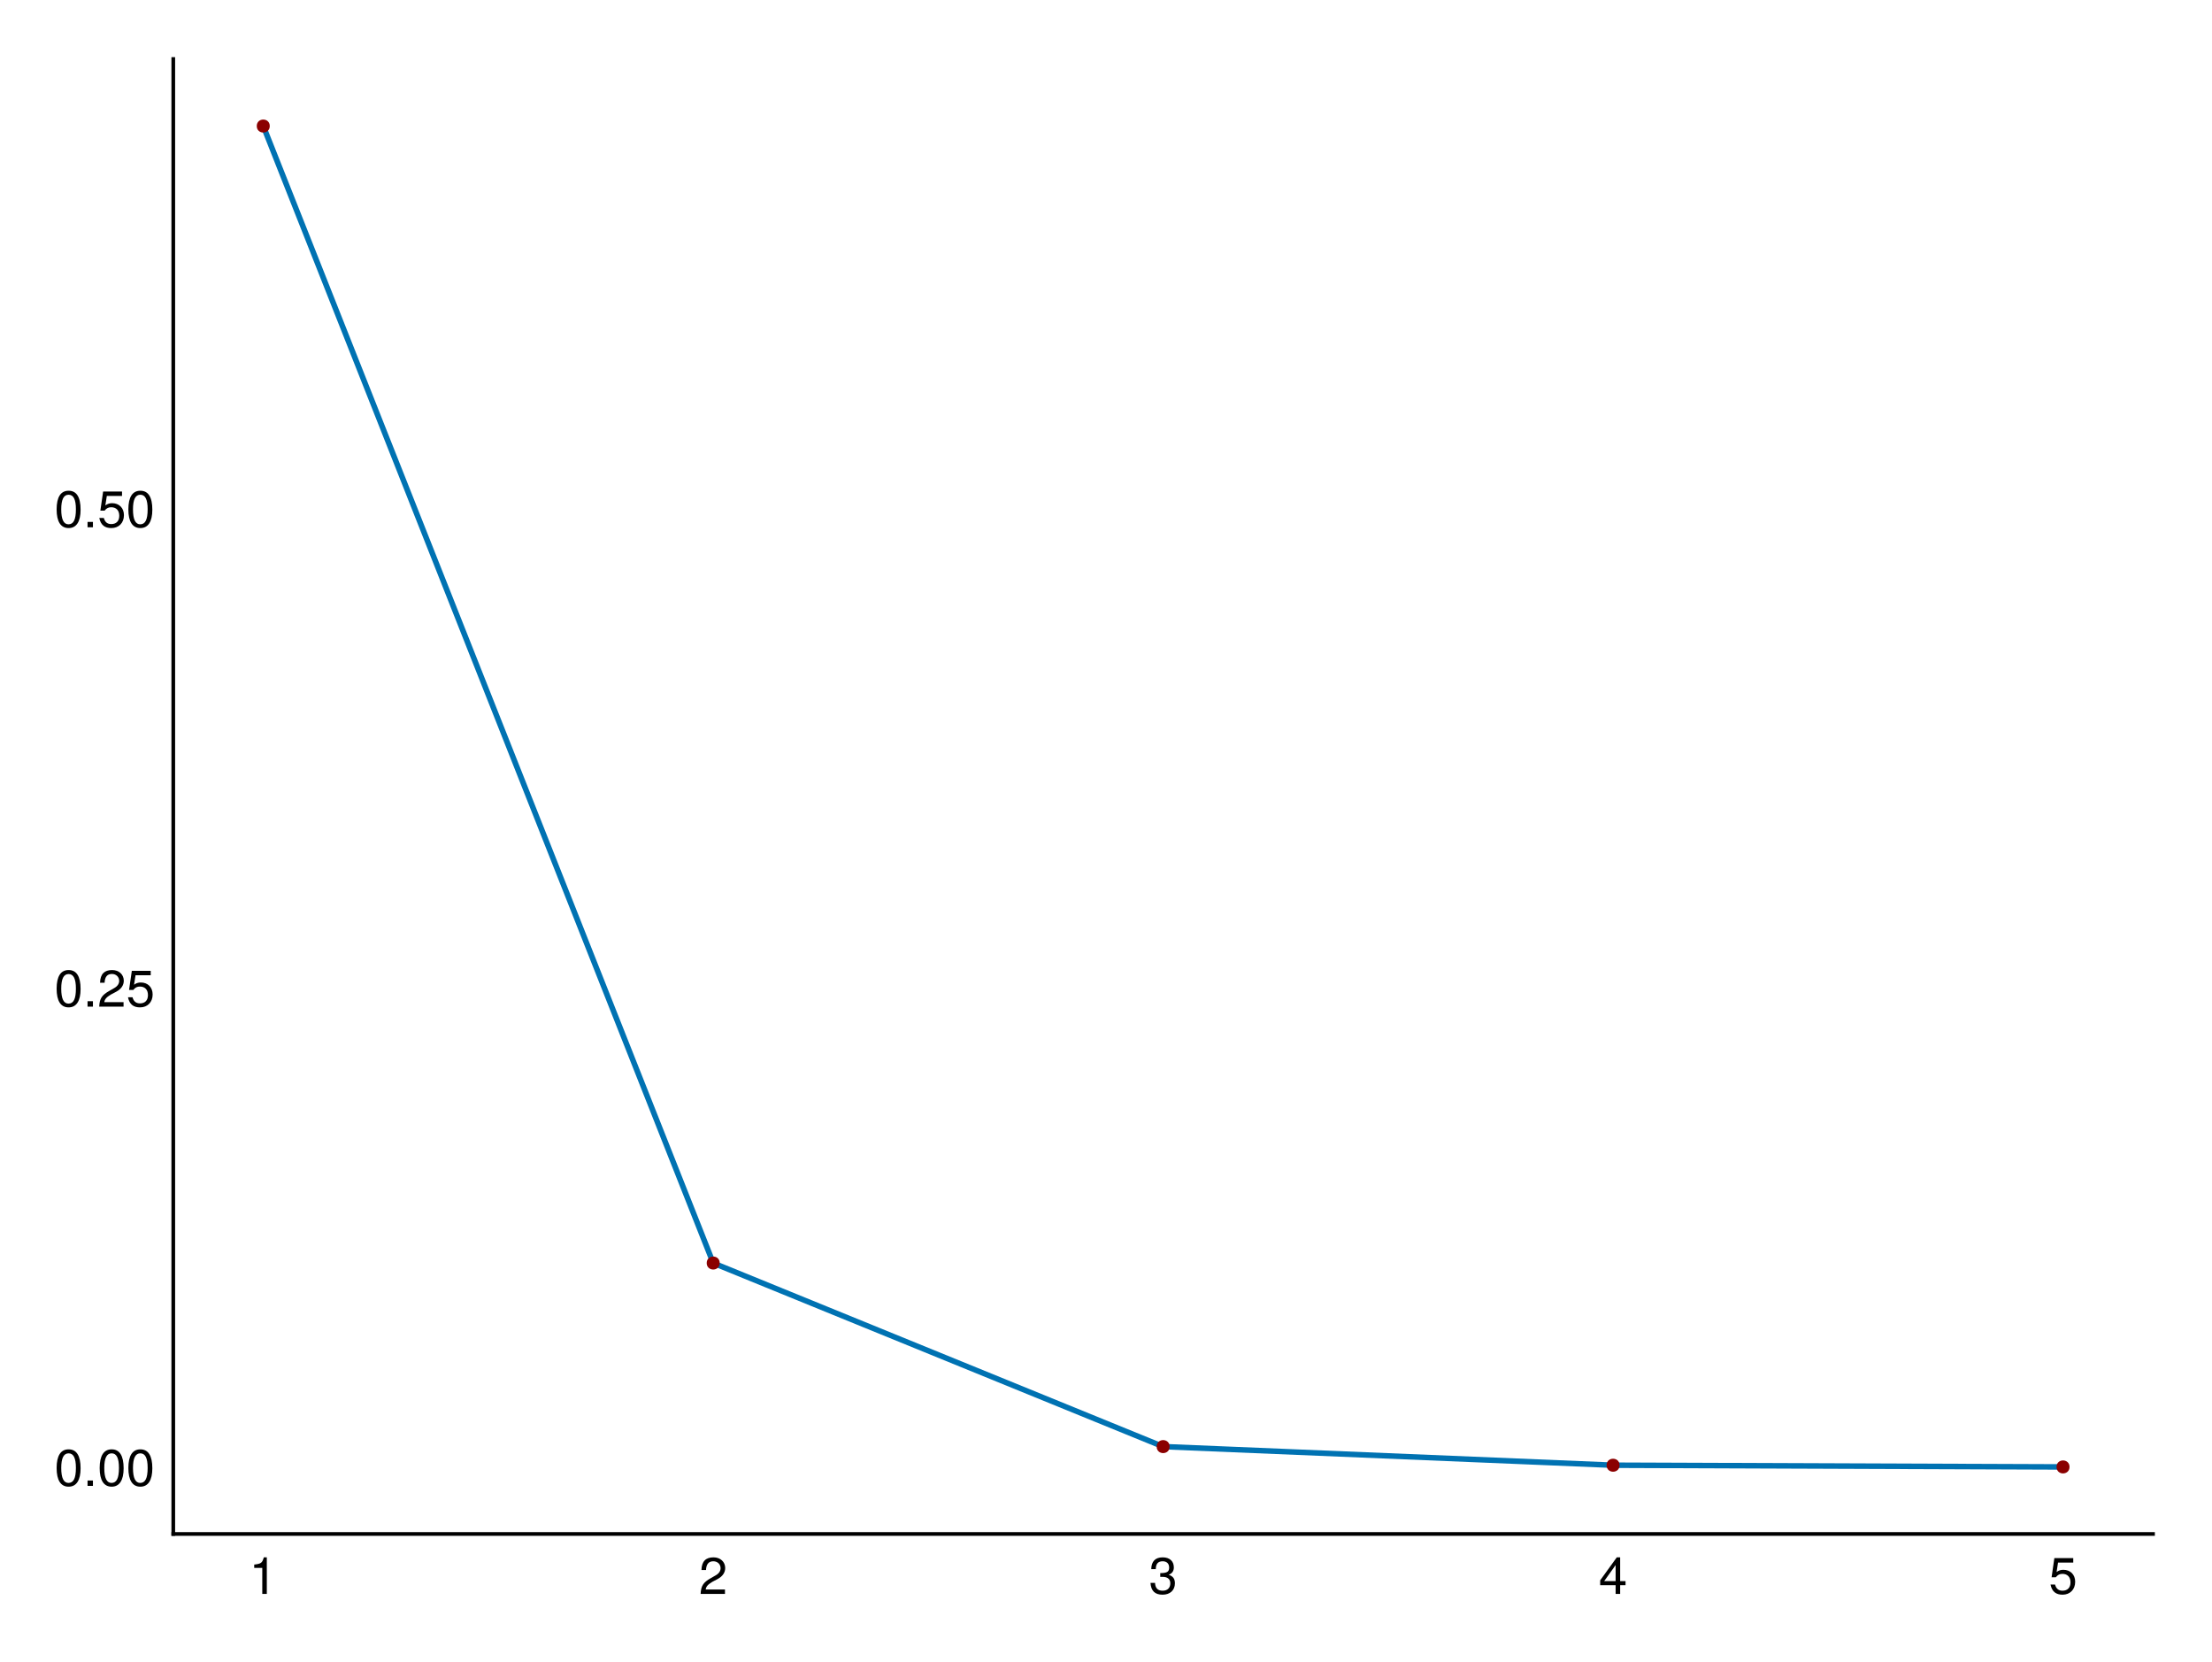
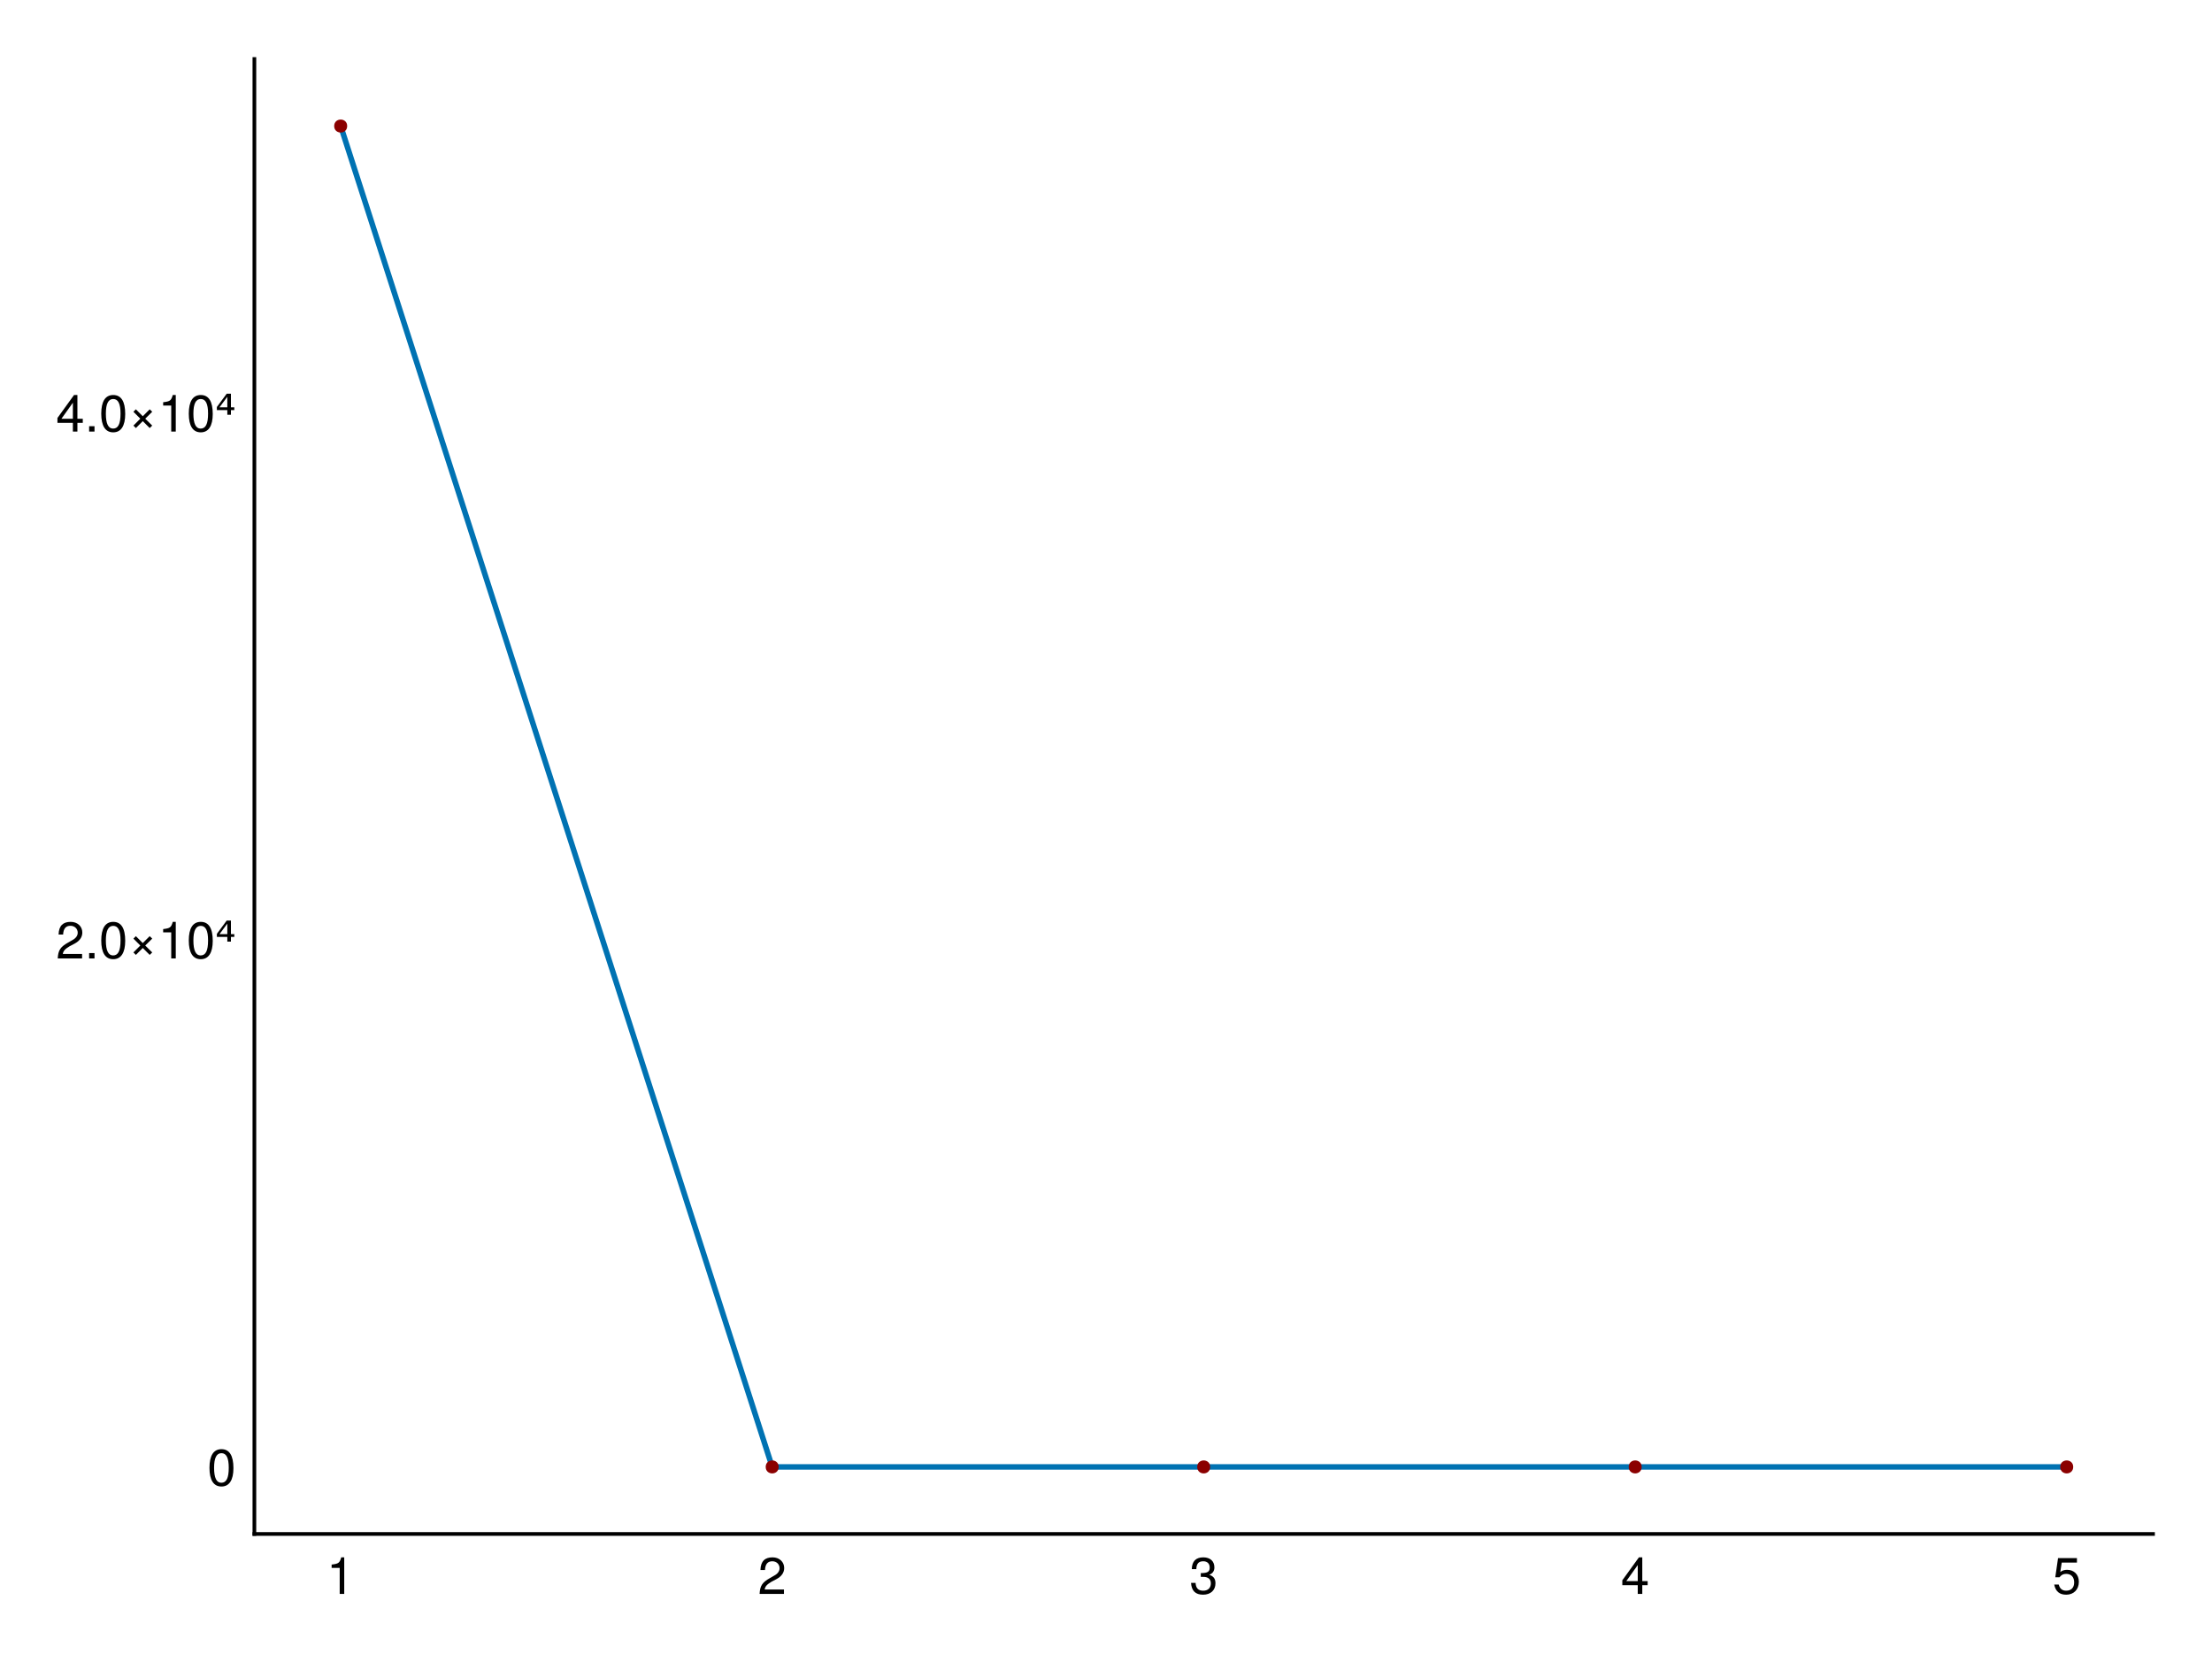
<svg xmlns="http://www.w3.org/2000/svg" xmlns:xlink="http://www.w3.org/1999/xlink" width="450pt" height="338pt" viewBox="0 0 450 338" version="1.1">
  <defs>
    <g>
-       <symbol overflow="visible" id="glyph0-0-c73339ed">
+       <symbol overflow="visible" id="glyph0-0-6c217cbd">
        <path style="stroke:none;" d="M 0.203 -7.656 C 0.203 -7.656 0.203 0 0.203 0 C 0.203 0 4.938 0 4.938 0 C 4.938 0 4.938 -7.656 4.938 -7.656 C 4.938 -7.656 0.203 -7.656 0.203 -7.656 Z M 0.75 -0.547 C 0.75 -0.547 0.75 -7.109 0.75 -7.109 C 0.75 -7.109 4.391 -7.109 4.391 -7.109 C 4.391 -7.109 4.391 -0.547 4.391 -0.547 C 4.391 -0.547 0.75 -0.547 0.75 -0.547 Z M 0.75 -0.547 " />
      </symbol>
-       <symbol overflow="visible" id="glyph0-1-c73339ed">
+       <symbol overflow="visible" id="glyph0-1-6c217cbd">
        <path style="stroke:none;" d="M 3.641 0 C 3.641 0 2.719 0 2.719 0 C 2.719 0 2.719 -5.297 2.719 -5.297 C 2.719 -5.297 1.078 -5.297 1.078 -5.297 C 1.078 -5.297 1.078 -5.969 1.078 -5.969 C 2.5 -6.141 2.703 -6.297 3.031 -7.438 C 3.031 -7.438 3.641 -7.438 3.641 -7.438 C 3.641 -7.438 3.641 0 3.641 0 Z M 3.641 0 " />
      </symbol>
-       <symbol overflow="visible" id="glyph1-0-c73339ed">
+       <symbol overflow="visible" id="glyph1-0-6c217cbd">
        <path style="stroke:none;" d="M 0.203 -7.656 C 0.203 -7.656 0.203 0 0.203 0 C 0.203 0 4.938 0 4.938 0 C 4.938 0 4.938 -7.656 4.938 -7.656 C 4.938 -7.656 0.203 -7.656 0.203 -7.656 Z M 0.75 -0.547 C 0.75 -0.547 0.75 -7.109 0.75 -7.109 C 0.75 -7.109 4.391 -7.109 4.391 -7.109 C 4.391 -7.109 4.391 -0.547 4.391 -0.547 C 4.391 -0.547 0.75 -0.547 0.75 -0.547 Z M 0.75 -0.547 " />
      </symbol>
-       <symbol overflow="visible" id="glyph1-1-c73339ed">
+       <symbol overflow="visible" id="glyph1-1-6c217cbd">
        <path style="stroke:none;" d="M 5.359 -5.266 C 5.359 -4.344 4.828 -3.562 3.797 -3.016 C 3.797 -3.016 2.734 -2.453 2.734 -2.453 C 1.828 -1.906 1.484 -1.516 1.391 -0.906 C 1.391 -0.906 5.312 -0.906 5.312 -0.906 C 5.312 -0.906 5.312 0 5.312 0 C 5.312 0 0.359 0 0.359 0 C 0.438 -1.641 0.891 -2.344 2.453 -3.219 C 2.453 -3.219 3.406 -3.766 3.406 -3.766 C 4.078 -4.141 4.422 -4.656 4.422 -5.234 C 4.422 -6.031 3.797 -6.641 2.953 -6.641 C 2.031 -6.641 1.516 -6.109 1.453 -4.859 C 1.453 -4.859 0.531 -4.859 0.531 -4.859 C 0.578 -6.672 1.453 -7.438 2.984 -7.438 C 4.391 -7.438 5.359 -6.516 5.359 -5.266 Z M 5.359 -5.266 " />
      </symbol>
-       <symbol overflow="visible" id="glyph2-0-c73339ed">
+       <symbol overflow="visible" id="glyph2-0-6c217cbd">
        <path style="stroke:none;" d="M 0.203 -7.656 C 0.203 -7.656 0.203 0 0.203 0 C 0.203 0 4.938 0 4.938 0 C 4.938 0 4.938 -7.656 4.938 -7.656 C 4.938 -7.656 0.203 -7.656 0.203 -7.656 Z M 0.75 -0.547 C 0.75 -0.547 0.75 -7.109 0.75 -7.109 C 0.75 -7.109 4.391 -7.109 4.391 -7.109 C 4.391 -7.109 4.391 -0.547 4.391 -0.547 C 4.391 -0.547 0.75 -0.547 0.75 -0.547 Z M 0.75 -0.547 " />
      </symbol>
-       <symbol overflow="visible" id="glyph2-1-c73339ed">
+       <symbol overflow="visible" id="glyph2-1-6c217cbd">
        <path style="stroke:none;" d="M 5.312 -2.156 C 5.312 -0.75 4.328 0.156 2.797 0.156 C 1.266 0.156 0.453 -0.594 0.344 -2.25 C 0.344 -2.25 1.266 -2.25 1.266 -2.25 C 1.328 -1.172 1.812 -0.656 2.828 -0.656 C 3.797 -0.656 4.375 -1.219 4.375 -2.156 C 4.375 -2.984 3.844 -3.469 2.828 -3.469 C 2.828 -3.469 2.328 -3.469 2.328 -3.469 C 2.328 -3.469 2.328 -4.234 2.328 -4.234 C 3.797 -4.234 4.141 -4.562 4.141 -5.359 C 4.141 -6.156 3.656 -6.641 2.828 -6.641 C 1.891 -6.641 1.438 -6.141 1.422 -5.047 C 1.422 -5.047 0.5 -5.047 0.5 -5.047 C 0.531 -6.625 1.328 -7.438 2.828 -7.438 C 4.234 -7.438 5.094 -6.672 5.094 -5.391 C 5.094 -4.656 4.75 -4.172 4.047 -3.891 C 4.953 -3.594 5.312 -3.062 5.312 -2.156 Z M 5.312 -2.156 " />
      </symbol>
-       <symbol overflow="visible" id="glyph2-2-c73339ed">
+       <symbol overflow="visible" id="glyph3-0-6c217cbd">
+         <path style="stroke:none;" d="M 0.203 -7.656 C 0.203 -7.656 0.203 0 0.203 0 C 0.203 0 4.938 0 4.938 0 C 4.938 0 4.938 -7.656 4.938 -7.656 C 4.938 -7.656 0.203 -7.656 0.203 -7.656 Z M 0.75 -0.547 C 0.75 -0.547 0.75 -7.109 0.75 -7.109 C 0.75 -7.109 4.391 -7.109 4.391 -7.109 C 4.391 -7.109 4.391 -0.547 4.391 -0.547 C 4.391 -0.547 0.75 -0.547 0.75 -0.547 Z M 0.75 -0.547 " />
+       </symbol>
+       <symbol overflow="visible" id="glyph3-1-6c217cbd">
        <path style="stroke:none;" d="M 5.453 -1.781 C 5.453 -1.781 4.359 -1.781 4.359 -1.781 C 4.359 -1.781 4.359 0 4.359 0 C 4.359 0 3.438 0 3.438 0 C 3.438 0 3.438 -1.781 3.438 -1.781 C 3.438 -1.781 0.297 -1.781 0.297 -1.781 C 0.297 -1.781 0.297 -2.766 0.297 -2.766 C 0.297 -2.766 3.672 -7.438 3.672 -7.438 C 3.672 -7.438 4.359 -7.438 4.359 -7.438 C 4.359 -7.438 4.359 -2.609 4.359 -2.609 C 4.359 -2.609 5.453 -2.609 5.453 -2.609 C 5.453 -2.609 5.453 -1.781 5.453 -1.781 Z M 3.438 -2.609 C 3.438 -2.609 3.438 -5.875 3.438 -5.875 C 3.438 -5.875 1.109 -2.609 1.109 -2.609 C 1.109 -2.609 3.438 -2.609 3.438 -2.609 Z M 3.438 -2.609 " />
      </symbol>
-       <symbol overflow="visible" id="glyph3-0-c73339ed">
+       <symbol overflow="visible" id="glyph4-0-6c217cbd">
        <path style="stroke:none;" d="M 0.203 -7.656 C 0.203 -7.656 0.203 0 0.203 0 C 0.203 0 4.938 0 4.938 0 C 4.938 0 4.938 -7.656 4.938 -7.656 C 4.938 -7.656 0.203 -7.656 0.203 -7.656 Z M 0.75 -0.547 C 0.75 -0.547 0.75 -7.109 0.75 -7.109 C 0.75 -7.109 4.391 -7.109 4.391 -7.109 C 4.391 -7.109 4.391 -0.547 4.391 -0.547 C 4.391 -0.547 0.75 -0.547 0.75 -0.547 Z M 0.75 -0.547 " />
      </symbol>
-       <symbol overflow="visible" id="glyph3-1-c73339ed">
+       <symbol overflow="visible" id="glyph4-1-6c217cbd">
        <path style="stroke:none;" d="M 5.391 -2.469 C 5.391 -0.891 4.344 0.156 2.828 0.156 C 1.516 0.156 0.672 -0.438 0.375 -1.906 C 0.375 -1.906 1.297 -1.906 1.297 -1.906 C 1.516 -1.078 2 -0.656 2.812 -0.656 C 3.828 -0.656 4.438 -1.266 4.438 -2.344 C 4.438 -3.438 3.812 -4.078 2.812 -4.078 C 2.234 -4.078 1.875 -3.906 1.453 -3.391 C 1.453 -3.391 0.594 -3.391 0.594 -3.391 C 0.594 -3.391 1.156 -7.281 1.156 -7.281 C 1.156 -7.281 5 -7.281 5 -7.281 C 5 -7.281 5 -6.375 5 -6.375 C 5 -6.375 1.906 -6.375 1.906 -6.375 C 1.906 -6.375 1.609 -4.453 1.609 -4.453 C 2.031 -4.766 2.453 -4.906 2.984 -4.906 C 4.406 -4.906 5.391 -3.938 5.391 -2.469 Z M 5.391 -2.469 " />
      </symbol>
-       <symbol overflow="visible" id="glyph4-0-c73339ed">
+       <symbol overflow="visible" id="glyph5-0-6c217cbd">
        <path style="stroke:none;" d="M 0.203 -7.656 C 0.203 -7.656 0.203 0 0.203 0 C 0.203 0 4.938 0 4.938 0 C 4.938 0 4.938 -7.656 4.938 -7.656 C 4.938 -7.656 0.203 -7.656 0.203 -7.656 Z M 0.75 -0.547 C 0.75 -0.547 0.75 -7.109 0.75 -7.109 C 0.75 -7.109 4.391 -7.109 4.391 -7.109 C 4.391 -7.109 4.391 -0.547 4.391 -0.547 C 4.391 -0.547 0.75 -0.547 0.75 -0.547 Z M 0.75 -0.547 " />
      </symbol>
-       <symbol overflow="visible" id="glyph4-1-c73339ed">
+       <symbol overflow="visible" id="glyph5-1-6c217cbd">
        <path style="stroke:none;" d="M 5.328 -3.578 C 5.328 -1.141 4.469 0.156 2.891 0.156 C 1.297 0.156 0.453 -1.141 0.453 -3.641 C 0.453 -6.141 1.281 -7.438 2.891 -7.438 C 4.5 -7.438 5.328 -6.156 5.328 -3.578 Z M 4.375 -3.672 C 4.375 -5.656 3.891 -6.625 2.891 -6.625 C 1.891 -6.625 1.391 -5.672 1.391 -3.641 C 1.391 -1.594 1.891 -0.609 2.859 -0.609 C 3.891 -0.609 4.375 -1.547 4.375 -3.672 Z M 4.375 -3.672 " />
      </symbol>
-       <symbol overflow="visible" id="glyph5-0-c73339ed">
+       <symbol overflow="visible" id="glyph5-2-6c217cbd">
+         <path style="stroke:none;" d="M 2 0 C 2 0 0.906 0 0.906 0 C 0.906 0 0.906 -1.094 0.906 -1.094 C 0.906 -1.094 2 -1.094 2 -1.094 C 2 -1.094 2 0 2 0 Z M 2 0 " />
+       </symbol>
+       <symbol overflow="visible" id="glyph6-0-6c217cbd">
        <path style="stroke:none;" d="M 0.203 -7.656 C 0.203 -7.656 0.203 0 0.203 0 C 0.203 0 4.938 0 4.938 0 C 4.938 0 4.938 -7.656 4.938 -7.656 C 4.938 -7.656 0.203 -7.656 0.203 -7.656 Z M 0.75 -0.547 C 0.75 -0.547 0.75 -7.109 0.75 -7.109 C 0.75 -7.109 4.391 -7.109 4.391 -7.109 C 4.391 -7.109 4.391 -0.547 4.391 -0.547 C 4.391 -0.547 0.75 -0.547 0.75 -0.547 Z M 0.75 -0.547 " />
      </symbol>
-       <symbol overflow="visible" id="glyph5-1-c73339ed">
+       <symbol overflow="visible" id="glyph6-1-6c217cbd">
+         <path style="stroke:none;" d="M 5.359 -5.266 C 5.359 -4.344 4.828 -3.562 3.797 -3.016 C 3.797 -3.016 2.734 -2.453 2.734 -2.453 C 1.828 -1.906 1.484 -1.516 1.391 -0.906 C 1.391 -0.906 5.312 -0.906 5.312 -0.906 C 5.312 -0.906 5.312 0 5.312 0 C 5.312 0 0.359 0 0.359 0 C 0.438 -1.641 0.891 -2.344 2.453 -3.219 C 2.453 -3.219 3.406 -3.766 3.406 -3.766 C 4.078 -4.141 4.422 -4.656 4.422 -5.234 C 4.422 -6.031 3.797 -6.641 2.953 -6.641 C 2.031 -6.641 1.516 -6.109 1.453 -4.859 C 1.453 -4.859 0.531 -4.859 0.531 -4.859 C 0.578 -6.672 1.453 -7.438 2.984 -7.438 C 4.391 -7.438 5.359 -6.516 5.359 -5.266 Z M 5.359 -5.266 " />
+       </symbol>
+       <symbol overflow="visible" id="glyph7-0-6c217cbd">
+         <path style="stroke:none;" d="M 0.203 -7.656 C 0.203 -7.656 0.203 0 0.203 0 C 0.203 0 4.938 0 4.938 0 C 4.938 0 4.938 -7.656 4.938 -7.656 C 4.938 -7.656 0.203 -7.656 0.203 -7.656 Z M 0.75 -0.547 C 0.75 -0.547 0.75 -7.109 0.75 -7.109 C 0.75 -7.109 4.391 -7.109 4.391 -7.109 C 4.391 -7.109 4.391 -0.547 4.391 -0.547 C 4.391 -0.547 0.75 -0.547 0.75 -0.547 Z M 0.75 -0.547 " />
+       </symbol>
+       <symbol overflow="visible" id="glyph7-1-6c217cbd">
+         <path style="stroke:none;" d="M 5.328 -3.578 C 5.328 -1.141 4.469 0.156 2.891 0.156 C 1.297 0.156 0.453 -1.141 0.453 -3.641 C 0.453 -6.141 1.281 -7.438 2.891 -7.438 C 4.5 -7.438 5.328 -6.156 5.328 -3.578 Z M 4.375 -3.672 C 4.375 -5.656 3.891 -6.625 2.891 -6.625 C 1.891 -6.625 1.391 -5.672 1.391 -3.641 C 1.391 -1.594 1.891 -0.609 2.859 -0.609 C 3.891 -0.609 4.375 -1.547 4.375 -3.672 Z M 4.375 -3.672 " />
+       </symbol>
+       <symbol overflow="visible" id="glyph8-0-6c217cbd">
+         <path style="stroke:none;" d="M 0.203 -7.656 C 0.203 -7.656 0.203 0 0.203 0 C 0.203 0 4.938 0 4.938 0 C 4.938 0 4.938 -7.656 4.938 -7.656 C 4.938 -7.656 0.203 -7.656 0.203 -7.656 Z M 0.75 -0.547 C 0.75 -0.547 0.75 -7.109 0.75 -7.109 C 0.75 -7.109 4.391 -7.109 4.391 -7.109 C 4.391 -7.109 4.391 -0.547 4.391 -0.547 C 4.391 -0.547 0.75 -0.547 0.75 -0.547 Z M 0.75 -0.547 " />
+       </symbol>
+       <symbol overflow="visible" id="glyph8-1-6c217cbd">
+         <path style="stroke:none;" d="M 4.984 -1.219 C 4.984 -1.219 4.469 -0.719 4.469 -0.719 C 4.469 -0.719 3.062 -2.125 3.062 -2.125 C 3.062 -2.125 1.656 -0.719 1.656 -0.719 C 1.656 -0.719 1.156 -1.219 1.156 -1.219 C 1.156 -1.219 2.562 -2.625 2.562 -2.625 C 2.562 -2.625 1.156 -4.031 1.156 -4.031 C 1.156 -4.031 1.656 -4.531 1.656 -4.531 C 1.656 -4.531 3.062 -3.125 3.062 -3.125 C 3.062 -3.125 4.469 -4.531 4.469 -4.531 C 4.469 -4.531 4.984 -4.031 4.984 -4.031 C 4.984 -4.031 3.562 -2.625 3.562 -2.625 C 3.562 -2.625 4.984 -1.219 4.984 -1.219 Z M 4.984 -1.219 " />
+       </symbol>
+       <symbol overflow="visible" id="glyph8-2-6c217cbd">
+         <path style="stroke:none;" d="M 5.328 -3.578 C 5.328 -1.141 4.469 0.156 2.891 0.156 C 1.297 0.156 0.453 -1.141 0.453 -3.641 C 0.453 -6.141 1.281 -7.438 2.891 -7.438 C 4.5 -7.438 5.328 -6.156 5.328 -3.578 Z M 4.375 -3.672 C 4.375 -5.656 3.891 -6.625 2.891 -6.625 C 1.891 -6.625 1.391 -5.672 1.391 -3.641 C 1.391 -1.594 1.891 -0.609 2.859 -0.609 C 3.891 -0.609 4.375 -1.547 4.375 -3.672 Z M 4.375 -3.672 " />
+       </symbol>
+       <symbol overflow="visible" id="glyph9-0-6c217cbd">
+         <path style="stroke:none;" d="M 0.203 -7.656 C 0.203 -7.656 0.203 0 0.203 0 C 0.203 0 4.938 0 4.938 0 C 4.938 0 4.938 -7.656 4.938 -7.656 C 4.938 -7.656 0.203 -7.656 0.203 -7.656 Z M 0.75 -0.547 C 0.75 -0.547 0.75 -7.109 0.75 -7.109 C 0.75 -7.109 4.391 -7.109 4.391 -7.109 C 4.391 -7.109 4.391 -0.547 4.391 -0.547 C 4.391 -0.547 0.75 -0.547 0.75 -0.547 Z M 0.75 -0.547 " />
+       </symbol>
+       <symbol overflow="visible" id="glyph9-1-6c217cbd">
+         <path style="stroke:none;" d="M 3.641 0 C 3.641 0 2.719 0 2.719 0 C 2.719 0 2.719 -5.297 2.719 -5.297 C 2.719 -5.297 1.078 -5.297 1.078 -5.297 C 1.078 -5.297 1.078 -5.969 1.078 -5.969 C 2.5 -6.141 2.703 -6.297 3.031 -7.438 C 3.031 -7.438 3.641 -7.438 3.641 -7.438 C 3.641 -7.438 3.641 0 3.641 0 Z M 3.641 0 " />
+       </symbol>
+       <symbol overflow="visible" id="glyph10-0-6c217cbd">
+         <path style="stroke:none;" d="M 0.516 1.859 L 0.516 -7.406 L 5.766 -7.406 L 5.766 1.859 Z M 1.109 1.266 L 5.188 1.266 L 5.188 -6.812 L 1.109 -6.812 Z M 1.109 1.266 " />
+       </symbol>
+       <symbol overflow="visible" id="glyph10-1-6c217cbd">
+         <path style="stroke:none;" d="M 2.453 -7.078 L 0.859 -4.938 L 2.453 -4.938 Z M 2.328 -7.703 L 3.188 -7.703 L 3.188 -4.938 L 3.875 -4.938 L 3.875 -4.375 L 3.188 -4.375 L 3.188 -3.422 L 2.453 -3.422 L 2.453 -4.375 L 0.328 -4.375 L 0.328 -5 Z M 2.328 -7.703 " />
+       </symbol>
+       <symbol overflow="visible" id="glyph11-0-6c217cbd">
+         <path style="stroke:none;" d="M 0.203 -7.656 C 0.203 -7.656 0.203 0 0.203 0 C 0.203 0 4.938 0 4.938 0 C 4.938 0 4.938 -7.656 4.938 -7.656 C 4.938 -7.656 0.203 -7.656 0.203 -7.656 Z M 0.75 -0.547 C 0.75 -0.547 0.75 -7.109 0.75 -7.109 C 0.75 -7.109 4.391 -7.109 4.391 -7.109 C 4.391 -7.109 4.391 -0.547 4.391 -0.547 C 4.391 -0.547 0.75 -0.547 0.75 -0.547 Z M 0.75 -0.547 " />
+       </symbol>
+       <symbol overflow="visible" id="glyph11-1-6c217cbd">
+         <path style="stroke:none;" d="M 5.453 -1.781 C 5.453 -1.781 4.359 -1.781 4.359 -1.781 C 4.359 -1.781 4.359 0 4.359 0 C 4.359 0 3.438 0 3.438 0 C 3.438 0 3.438 -1.781 3.438 -1.781 C 3.438 -1.781 0.297 -1.781 0.297 -1.781 C 0.297 -1.781 0.297 -2.766 0.297 -2.766 C 0.297 -2.766 3.672 -7.438 3.672 -7.438 C 3.672 -7.438 4.359 -7.438 4.359 -7.438 C 4.359 -7.438 4.359 -2.609 4.359 -2.609 C 4.359 -2.609 5.453 -2.609 5.453 -2.609 C 5.453 -2.609 5.453 -1.781 5.453 -1.781 Z M 3.438 -2.609 C 3.438 -2.609 3.438 -5.875 3.438 -5.875 C 3.438 -5.875 1.109 -2.609 1.109 -2.609 C 1.109 -2.609 3.438 -2.609 3.438 -2.609 Z M 3.438 -2.609 " />
+       </symbol>
+       <symbol overflow="visible" id="glyph12-0-6c217cbd">
+         <path style="stroke:none;" d="M 0.203 -7.656 C 0.203 -7.656 0.203 0 0.203 0 C 0.203 0 4.938 0 4.938 0 C 4.938 0 4.938 -7.656 4.938 -7.656 C 4.938 -7.656 0.203 -7.656 0.203 -7.656 Z M 0.75 -0.547 C 0.75 -0.547 0.75 -7.109 0.75 -7.109 C 0.75 -7.109 4.391 -7.109 4.391 -7.109 C 4.391 -7.109 4.391 -0.547 4.391 -0.547 C 4.391 -0.547 0.75 -0.547 0.75 -0.547 Z M 0.75 -0.547 " />
+       </symbol>
+       <symbol overflow="visible" id="glyph12-1-6c217cbd">
        <path style="stroke:none;" d="M 2 0 C 2 0 0.906 0 0.906 0 C 0.906 0 0.906 -1.094 0.906 -1.094 C 0.906 -1.094 2 -1.094 2 -1.094 C 2 -1.094 2 0 2 0 Z M 2 0 " />
      </symbol>
-       <symbol overflow="visible" id="glyph5-2-c73339ed">
+       <symbol overflow="visible" id="glyph13-0-6c217cbd">
+         <path style="stroke:none;" d="M 0.203 -7.656 C 0.203 -7.656 0.203 0 0.203 0 C 0.203 0 4.938 0 4.938 0 C 4.938 0 4.938 -7.656 4.938 -7.656 C 4.938 -7.656 0.203 -7.656 0.203 -7.656 Z M 0.75 -0.547 C 0.75 -0.547 0.75 -7.109 0.75 -7.109 C 0.75 -7.109 4.391 -7.109 4.391 -7.109 C 4.391 -7.109 4.391 -0.547 4.391 -0.547 C 4.391 -0.547 0.75 -0.547 0.75 -0.547 Z M 0.75 -0.547 " />
+       </symbol>
+       <symbol overflow="visible" id="glyph13-1-6c217cbd">
        <path style="stroke:none;" d="M 5.328 -3.578 C 5.328 -1.141 4.469 0.156 2.891 0.156 C 1.297 0.156 0.453 -1.141 0.453 -3.641 C 0.453 -6.141 1.281 -7.438 2.891 -7.438 C 4.5 -7.438 5.328 -6.156 5.328 -3.578 Z M 4.375 -3.672 C 4.375 -5.656 3.891 -6.625 2.891 -6.625 C 1.891 -6.625 1.391 -5.672 1.391 -3.641 C 1.391 -1.594 1.891 -0.609 2.859 -0.609 C 3.891 -0.609 4.375 -1.547 4.375 -3.672 Z M 4.375 -3.672 " />
      </symbol>
-       <symbol overflow="visible" id="glyph6-0-c73339ed">
+       <symbol overflow="visible" id="glyph14-0-6c217cbd">
        <path style="stroke:none;" d="M 0.203 -7.656 C 0.203 -7.656 0.203 0 0.203 0 C 0.203 0 4.938 0 4.938 0 C 4.938 0 4.938 -7.656 4.938 -7.656 C 4.938 -7.656 0.203 -7.656 0.203 -7.656 Z M 0.75 -0.547 C 0.75 -0.547 0.75 -7.109 0.75 -7.109 C 0.75 -7.109 4.391 -7.109 4.391 -7.109 C 4.391 -7.109 4.391 -0.547 4.391 -0.547 C 4.391 -0.547 0.75 -0.547 0.75 -0.547 Z M 0.75 -0.547 " />
      </symbol>
-       <symbol overflow="visible" id="glyph6-1-c73339ed">
+       <symbol overflow="visible" id="glyph14-1-6c217cbd">
+         <path style="stroke:none;" d="M 4.984 -1.219 C 4.984 -1.219 4.469 -0.719 4.469 -0.719 C 4.469 -0.719 3.062 -2.125 3.062 -2.125 C 3.062 -2.125 1.656 -0.719 1.656 -0.719 C 1.656 -0.719 1.156 -1.219 1.156 -1.219 C 1.156 -1.219 2.562 -2.625 2.562 -2.625 C 2.562 -2.625 1.156 -4.031 1.156 -4.031 C 1.156 -4.031 1.656 -4.531 1.656 -4.531 C 1.656 -4.531 3.062 -3.125 3.062 -3.125 C 3.062 -3.125 4.469 -4.531 4.469 -4.531 C 4.469 -4.531 4.984 -4.031 4.984 -4.031 C 4.984 -4.031 3.562 -2.625 3.562 -2.625 C 3.562 -2.625 4.984 -1.219 4.984 -1.219 Z M 4.984 -1.219 " />
+       </symbol>
+       <symbol overflow="visible" id="glyph14-2-6c217cbd">
        <path style="stroke:none;" d="M 5.328 -3.578 C 5.328 -1.141 4.469 0.156 2.891 0.156 C 1.297 0.156 0.453 -1.141 0.453 -3.641 C 0.453 -6.141 1.281 -7.438 2.891 -7.438 C 4.5 -7.438 5.328 -6.156 5.328 -3.578 Z M 4.375 -3.672 C 4.375 -5.656 3.891 -6.625 2.891 -6.625 C 1.891 -6.625 1.391 -5.672 1.391 -3.641 C 1.391 -1.594 1.891 -0.609 2.859 -0.609 C 3.891 -0.609 4.375 -1.547 4.375 -3.672 Z M 4.375 -3.672 " />
      </symbol>
-       <symbol overflow="visible" id="glyph7-0-c73339ed">
+       <symbol overflow="visible" id="glyph15-0-6c217cbd">
        <path style="stroke:none;" d="M 0.203 -7.656 C 0.203 -7.656 0.203 0 0.203 0 C 0.203 0 4.938 0 4.938 0 C 4.938 0 4.938 -7.656 4.938 -7.656 C 4.938 -7.656 0.203 -7.656 0.203 -7.656 Z M 0.75 -0.547 C 0.75 -0.547 0.75 -7.109 0.75 -7.109 C 0.75 -7.109 4.391 -7.109 4.391 -7.109 C 4.391 -7.109 4.391 -0.547 4.391 -0.547 C 4.391 -0.547 0.75 -0.547 0.75 -0.547 Z M 0.75 -0.547 " />
      </symbol>
-       <symbol overflow="visible" id="glyph7-1-c73339ed">
-         <path style="stroke:none;" d="M 5.328 -3.578 C 5.328 -1.141 4.469 0.156 2.891 0.156 C 1.297 0.156 0.453 -1.141 0.453 -3.641 C 0.453 -6.141 1.281 -7.438 2.891 -7.438 C 4.5 -7.438 5.328 -6.156 5.328 -3.578 Z M 4.375 -3.672 C 4.375 -5.656 3.891 -6.625 2.891 -6.625 C 1.891 -6.625 1.391 -5.672 1.391 -3.641 C 1.391 -1.594 1.891 -0.609 2.859 -0.609 C 3.891 -0.609 4.375 -1.547 4.375 -3.672 Z M 4.375 -3.672 " />
+       <symbol overflow="visible" id="glyph15-1-6c217cbd">
+         <path style="stroke:none;" d="M 3.641 0 C 3.641 0 2.719 0 2.719 0 C 2.719 0 2.719 -5.297 2.719 -5.297 C 2.719 -5.297 1.078 -5.297 1.078 -5.297 C 1.078 -5.297 1.078 -5.969 1.078 -5.969 C 2.5 -6.141 2.703 -6.297 3.031 -7.438 C 3.031 -7.438 3.641 -7.438 3.641 -7.438 C 3.641 -7.438 3.641 0 3.641 0 Z M 3.641 0 " />
      </symbol>
-       <symbol overflow="visible" id="glyph8-0-c73339ed">
-         <path style="stroke:none;" d="M 0.203 -7.656 C 0.203 -7.656 0.203 0 0.203 0 C 0.203 0 4.938 0 4.938 0 C 4.938 0 4.938 -7.656 4.938 -7.656 C 4.938 -7.656 0.203 -7.656 0.203 -7.656 Z M 0.75 -0.547 C 0.75 -0.547 0.75 -7.109 0.75 -7.109 C 0.75 -7.109 4.391 -7.109 4.391 -7.109 C 4.391 -7.109 4.391 -0.547 4.391 -0.547 C 4.391 -0.547 0.75 -0.547 0.75 -0.547 Z M 0.75 -0.547 " />
+       <symbol overflow="visible" id="glyph16-0-6c217cbd">
+         <path style="stroke:none;" d="M 0.516 1.859 L 0.516 -7.406 L 5.766 -7.406 L 5.766 1.859 Z M 1.109 1.266 L 5.188 1.266 L 5.188 -6.812 L 1.109 -6.812 Z M 1.109 1.266 " />
      </symbol>
-       <symbol overflow="visible" id="glyph8-1-c73339ed">
-         <path style="stroke:none;" d="M 2 0 C 2 0 0.906 0 0.906 0 C 0.906 0 0.906 -1.094 0.906 -1.094 C 0.906 -1.094 2 -1.094 2 -1.094 C 2 -1.094 2 0 2 0 Z M 2 0 " />
-       </symbol>
-       <symbol overflow="visible" id="glyph8-2-c73339ed">
-         <path style="stroke:none;" d="M 5.391 -2.469 C 5.391 -0.891 4.344 0.156 2.828 0.156 C 1.516 0.156 0.672 -0.438 0.375 -1.906 C 0.375 -1.906 1.297 -1.906 1.297 -1.906 C 1.516 -1.078 2 -0.656 2.812 -0.656 C 3.828 -0.656 4.438 -1.266 4.438 -2.344 C 4.438 -3.438 3.812 -4.078 2.812 -4.078 C 2.234 -4.078 1.875 -3.906 1.453 -3.391 C 1.453 -3.391 0.594 -3.391 0.594 -3.391 C 0.594 -3.391 1.156 -7.281 1.156 -7.281 C 1.156 -7.281 5 -7.281 5 -7.281 C 5 -7.281 5 -6.375 5 -6.375 C 5 -6.375 1.906 -6.375 1.906 -6.375 C 1.906 -6.375 1.609 -4.453 1.609 -4.453 C 2.031 -4.766 2.453 -4.906 2.984 -4.906 C 4.406 -4.906 5.391 -3.938 5.391 -2.469 Z M 5.391 -2.469 " />
-       </symbol>
-       <symbol overflow="visible" id="glyph9-0-c73339ed">
-         <path style="stroke:none;" d="M 0.203 -7.656 C 0.203 -7.656 0.203 0 0.203 0 C 0.203 0 4.938 0 4.938 0 C 4.938 0 4.938 -7.656 4.938 -7.656 C 4.938 -7.656 0.203 -7.656 0.203 -7.656 Z M 0.75 -0.547 C 0.75 -0.547 0.75 -7.109 0.75 -7.109 C 0.75 -7.109 4.391 -7.109 4.391 -7.109 C 4.391 -7.109 4.391 -0.547 4.391 -0.547 C 4.391 -0.547 0.75 -0.547 0.75 -0.547 Z M 0.75 -0.547 " />
-       </symbol>
-       <symbol overflow="visible" id="glyph9-1-c73339ed">
-         <path style="stroke:none;" d="M 5.359 -5.266 C 5.359 -4.344 4.828 -3.562 3.797 -3.016 C 3.797 -3.016 2.734 -2.453 2.734 -2.453 C 1.828 -1.906 1.484 -1.516 1.391 -0.906 C 1.391 -0.906 5.312 -0.906 5.312 -0.906 C 5.312 -0.906 5.312 0 5.312 0 C 5.312 0 0.359 0 0.359 0 C 0.438 -1.641 0.891 -2.344 2.453 -3.219 C 2.453 -3.219 3.406 -3.766 3.406 -3.766 C 4.078 -4.141 4.422 -4.656 4.422 -5.234 C 4.422 -6.031 3.797 -6.641 2.953 -6.641 C 2.031 -6.641 1.516 -6.109 1.453 -4.859 C 1.453 -4.859 0.531 -4.859 0.531 -4.859 C 0.578 -6.672 1.453 -7.438 2.984 -7.438 C 4.391 -7.438 5.359 -6.516 5.359 -5.266 Z M 5.359 -5.266 " />
-       </symbol>
-       <symbol overflow="visible" id="glyph10-0-c73339ed">
-         <path style="stroke:none;" d="M 0.203 -7.656 C 0.203 -7.656 0.203 0 0.203 0 C 0.203 0 4.938 0 4.938 0 C 4.938 0 4.938 -7.656 4.938 -7.656 C 4.938 -7.656 0.203 -7.656 0.203 -7.656 Z M 0.75 -0.547 C 0.75 -0.547 0.75 -7.109 0.75 -7.109 C 0.75 -7.109 4.391 -7.109 4.391 -7.109 C 4.391 -7.109 4.391 -0.547 4.391 -0.547 C 4.391 -0.547 0.75 -0.547 0.75 -0.547 Z M 0.75 -0.547 " />
-       </symbol>
-       <symbol overflow="visible" id="glyph10-1-c73339ed">
-         <path style="stroke:none;" d="M 5.328 -3.578 C 5.328 -1.141 4.469 0.156 2.891 0.156 C 1.297 0.156 0.453 -1.141 0.453 -3.641 C 0.453 -6.141 1.281 -7.438 2.891 -7.438 C 4.5 -7.438 5.328 -6.156 5.328 -3.578 Z M 4.375 -3.672 C 4.375 -5.656 3.891 -6.625 2.891 -6.625 C 1.891 -6.625 1.391 -5.672 1.391 -3.641 C 1.391 -1.594 1.891 -0.609 2.859 -0.609 C 3.891 -0.609 4.375 -1.547 4.375 -3.672 Z M 4.375 -3.672 " />
-       </symbol>
-       <symbol overflow="visible" id="glyph11-0-c73339ed">
-         <path style="stroke:none;" d="M 0.203 -7.656 C 0.203 -7.656 0.203 0 0.203 0 C 0.203 0 4.938 0 4.938 0 C 4.938 0 4.938 -7.656 4.938 -7.656 C 4.938 -7.656 0.203 -7.656 0.203 -7.656 Z M 0.75 -0.547 C 0.75 -0.547 0.75 -7.109 0.75 -7.109 C 0.75 -7.109 4.391 -7.109 4.391 -7.109 C 4.391 -7.109 4.391 -0.547 4.391 -0.547 C 4.391 -0.547 0.75 -0.547 0.75 -0.547 Z M 0.75 -0.547 " />
-       </symbol>
-       <symbol overflow="visible" id="glyph11-1-c73339ed">
-         <path style="stroke:none;" d="M 2 0 C 2 0 0.906 0 0.906 0 C 0.906 0 0.906 -1.094 0.906 -1.094 C 0.906 -1.094 2 -1.094 2 -1.094 C 2 -1.094 2 0 2 0 Z M 2 0 " />
-       </symbol>
-       <symbol overflow="visible" id="glyph11-2-c73339ed">
-         <path style="stroke:none;" d="M 5.328 -3.578 C 5.328 -1.141 4.469 0.156 2.891 0.156 C 1.297 0.156 0.453 -1.141 0.453 -3.641 C 0.453 -6.141 1.281 -7.438 2.891 -7.438 C 4.5 -7.438 5.328 -6.156 5.328 -3.578 Z M 4.375 -3.672 C 4.375 -5.656 3.891 -6.625 2.891 -6.625 C 1.891 -6.625 1.391 -5.672 1.391 -3.641 C 1.391 -1.594 1.891 -0.609 2.859 -0.609 C 3.891 -0.609 4.375 -1.547 4.375 -3.672 Z M 4.375 -3.672 " />
-       </symbol>
-       <symbol overflow="visible" id="glyph12-0-c73339ed">
-         <path style="stroke:none;" d="M 0.203 -7.656 C 0.203 -7.656 0.203 0 0.203 0 C 0.203 0 4.938 0 4.938 0 C 4.938 0 4.938 -7.656 4.938 -7.656 C 4.938 -7.656 0.203 -7.656 0.203 -7.656 Z M 0.75 -0.547 C 0.75 -0.547 0.75 -7.109 0.75 -7.109 C 0.75 -7.109 4.391 -7.109 4.391 -7.109 C 4.391 -7.109 4.391 -0.547 4.391 -0.547 C 4.391 -0.547 0.75 -0.547 0.75 -0.547 Z M 0.75 -0.547 " />
-       </symbol>
-       <symbol overflow="visible" id="glyph12-1-c73339ed">
-         <path style="stroke:none;" d="M 5.391 -2.469 C 5.391 -0.891 4.344 0.156 2.828 0.156 C 1.516 0.156 0.672 -0.438 0.375 -1.906 C 0.375 -1.906 1.297 -1.906 1.297 -1.906 C 1.516 -1.078 2 -0.656 2.812 -0.656 C 3.828 -0.656 4.438 -1.266 4.438 -2.344 C 4.438 -3.438 3.812 -4.078 2.812 -4.078 C 2.234 -4.078 1.875 -3.906 1.453 -3.391 C 1.453 -3.391 0.594 -3.391 0.594 -3.391 C 0.594 -3.391 1.156 -7.281 1.156 -7.281 C 1.156 -7.281 5 -7.281 5 -7.281 C 5 -7.281 5 -6.375 5 -6.375 C 5 -6.375 1.906 -6.375 1.906 -6.375 C 1.906 -6.375 1.609 -4.453 1.609 -4.453 C 2.031 -4.766 2.453 -4.906 2.984 -4.906 C 4.406 -4.906 5.391 -3.938 5.391 -2.469 Z M 5.391 -2.469 " />
+       <symbol overflow="visible" id="glyph16-1-6c217cbd">
+         <path style="stroke:none;" d="M 2.453 -7.078 L 0.859 -4.938 L 2.453 -4.938 Z M 2.328 -7.703 L 3.188 -7.703 L 3.188 -4.938 L 3.875 -4.938 L 3.875 -4.375 L 3.188 -4.375 L 3.188 -3.422 L 2.453 -3.422 L 2.453 -4.375 L 0.328 -4.375 L 0.328 -5 Z M 2.328 -7.703 " />
      </symbol>
    </g>
  </defs>
-   <g id="surface1-c73339ed">
+   <g id="surface1-6c217cbd">
    <path style=" stroke:none;fill-rule:nonzero;fill:rgb(100%,100%,100%);fill-opacity:1;" d="M 0 0 L 450 0 L 450 337.5 L 0 337.5 Z M 0 0 " />
    <g style="fill:rgb(0%,0%,0%);fill-opacity:1;">
-       <use xlink:href="#glyph0-1-c73339ed" x="50.638" y="324.193" />
+       <use xlink:href="#glyph0-1-6c217cbd" x="66.388" y="324.193" />
    </g>
    <g style="fill:rgb(0%,0%,0%);fill-opacity:1;">
-       <use xlink:href="#glyph1-1-c73339ed" x="142.172" y="324.193" />
+       <use xlink:href="#glyph1-1-6c217cbd" x="154.172" y="324.193" />
    </g>
    <g style="fill:rgb(0%,0%,0%);fill-opacity:1;">
-       <use xlink:href="#glyph2-1-c73339ed" x="233.706" y="324.193" />
+       <use xlink:href="#glyph2-1-6c217cbd" x="241.956" y="324.193" />
    </g>
    <g style="fill:rgb(0%,0%,0%);fill-opacity:1;">
-       <use xlink:href="#glyph2-2-c73339ed" x="325.24" y="324.193" />
+       <use xlink:href="#glyph3-1-6c217cbd" x="329.74" y="324.193" />
    </g>
    <g style="fill:rgb(0%,0%,0%);fill-opacity:1;">
-       <use xlink:href="#glyph3-1-c73339ed" x="416.774" y="324.193" />
+       <use xlink:href="#glyph4-1-6c217cbd" x="417.524" y="324.193" />
    </g>
    <g style="fill:rgb(0%,0%,0%);fill-opacity:1;">
-       <use xlink:href="#glyph4-1-c73339ed" x="11.067" y="302.225" />
+       <use xlink:href="#glyph5-1-6c217cbd" x="42.162" y="302.191" />
    </g>
    <g style="fill:rgb(0%,0%,0%);fill-opacity:1;">
-       <use xlink:href="#glyph5-1-c73339ed" x="16.905" y="302.225" />
+       <use xlink:href="#glyph6-1-6c217cbd" x="11.388" y="194.939" />
    </g>
    <g style="fill:rgb(0%,0%,0%);fill-opacity:1;">
-       <use xlink:href="#glyph6-1-c73339ed" x="19.824" y="302.225" />
+       <use xlink:href="#glyph5-2-6c217cbd" x="17.226" y="194.939" />
    </g>
    <g style="fill:rgb(0%,0%,0%);fill-opacity:1;">
-       <use xlink:href="#glyph5-2-c73339ed" x="25.662" y="302.225" />
+       <use xlink:href="#glyph7-1-6c217cbd" x="20.145" y="194.939" />
    </g>
    <g style="fill:rgb(0%,0%,0%);fill-opacity:1;">
-       <use xlink:href="#glyph7-1-c73339ed" x="11.067" y="204.738" />
+       <use xlink:href="#glyph8-1-6c217cbd" x="25.983" y="194.939" />
    </g>
    <g style="fill:rgb(0%,0%,0%);fill-opacity:1;">
-       <use xlink:href="#glyph8-1-c73339ed" x="16.905" y="204.738" />
+       <use xlink:href="#glyph9-1-6c217cbd" x="32.115" y="194.939" />
    </g>
    <g style="fill:rgb(0%,0%,0%);fill-opacity:1;">
-       <use xlink:href="#glyph9-1-c73339ed" x="19.824" y="204.738" />
+       <use xlink:href="#glyph8-2-6c217cbd" x="37.953" y="194.939" />
    </g>
    <g style="fill:rgb(0%,0%,0%);fill-opacity:1;">
-       <use xlink:href="#glyph8-2-c73339ed" x="25.662" y="204.738" />
+       <use xlink:href="#glyph10-1-6c217cbd" x="43.791" y="194.939" />
    </g>
    <g style="fill:rgb(0%,0%,0%);fill-opacity:1;">
-       <use xlink:href="#glyph10-1-c73339ed" x="11.067" y="107.25" />
+       <use xlink:href="#glyph11-1-6c217cbd" x="11.388" y="87.781" />
    </g>
    <g style="fill:rgb(0%,0%,0%);fill-opacity:1;">
-       <use xlink:href="#glyph11-1-c73339ed" x="16.905" y="107.25" />
+       <use xlink:href="#glyph12-1-6c217cbd" x="17.226" y="87.781" />
    </g>
    <g style="fill:rgb(0%,0%,0%);fill-opacity:1;">
-       <use xlink:href="#glyph12-1-c73339ed" x="19.824" y="107.25" />
+       <use xlink:href="#glyph13-1-6c217cbd" x="20.145" y="87.781" />
    </g>
    <g style="fill:rgb(0%,0%,0%);fill-opacity:1;">
-       <use xlink:href="#glyph11-2-c73339ed" x="25.662" y="107.25" />
+       <use xlink:href="#glyph14-1-6c217cbd" x="25.983" y="87.781" />
    </g>
-     <path style="fill:none;stroke-width:1.5;stroke-linecap:butt;stroke-linejoin:miter;stroke:rgb(0%,44.706%,69.804%);stroke-opacity:1;stroke-miterlimit:2;" d="M 71.411 34.182 L 193.453 342.526 L 315.5 392.307 L 437.547 397.354 L 559.589 397.818 " transform="matrix(0.75,0,0,0.75,0,0)" />
-     <path style=" stroke:none;fill-rule:nonzero;fill:rgb(54.51%,0%,0%);fill-opacity:1;" d="M 54.879 25.637 C 54.879 23.875 52.234 23.875 52.234 25.637 C 52.234 27.398 54.879 27.398 54.879 25.637 Z M 54.879 25.637 " />
-     <path style=" stroke:none;fill-rule:nonzero;fill:rgb(54.51%,0%,0%);fill-opacity:1;" d="M 146.414 256.895 C 146.414 255.133 143.77 255.133 143.77 256.895 C 143.77 258.656 146.414 258.656 146.414 256.895 Z M 146.414 256.895 " />
-     <path style=" stroke:none;fill-rule:nonzero;fill:rgb(54.51%,0%,0%);fill-opacity:1;" d="M 237.945 294.23 C 237.945 292.465 235.305 292.465 235.305 294.23 C 235.305 295.992 237.945 295.992 237.945 294.23 Z M 237.945 294.23 " />
-     <path style=" stroke:none;fill-rule:nonzero;fill:rgb(54.51%,0%,0%);fill-opacity:1;" d="M 329.48 298.016 C 329.48 296.254 326.836 296.254 326.836 298.016 C 326.836 299.781 329.48 299.781 329.48 298.016 Z M 329.48 298.016 " />
-     <path style=" stroke:none;fill-rule:nonzero;fill:rgb(54.51%,0%,0%);fill-opacity:1;" d="M 421.016 298.363 C 421.016 296.602 418.371 296.602 418.371 298.363 C 418.371 300.125 421.016 300.125 421.016 298.363 Z M 421.016 298.363 " />
-     <path style="fill:none;stroke-width:1;stroke-linecap:butt;stroke-linejoin:miter;stroke:rgb(0%,0%,0%);stroke-opacity:1;stroke-miterlimit:2;" d="M 46.5 416 L 584.5 416 " transform="matrix(0.75,0,0,0.75,0,0)" />
-     <path style="fill:none;stroke-width:1;stroke-linecap:butt;stroke-linejoin:miter;stroke:rgb(0%,0%,0%);stroke-opacity:1;stroke-miterlimit:2;" d="M 47 416.5 L 47 15.5 " transform="matrix(0.75,0,0,0.75,0,0)" />
+     <g style="fill:rgb(0%,0%,0%);fill-opacity:1;">
+       <use xlink:href="#glyph15-1-6c217cbd" x="32.115" y="87.781" />
+     </g>
+     <g style="fill:rgb(0%,0%,0%);fill-opacity:1;">
+       <use xlink:href="#glyph14-2-6c217cbd" x="37.953" y="87.781" />
+     </g>
+     <g style="fill:rgb(0%,0%,0%);fill-opacity:1;">
+       <use xlink:href="#glyph16-1-6c217cbd" x="43.791" y="87.781" />
+     </g>
+     <path style="fill:none;stroke-width:1.5;stroke-linecap:butt;stroke-linejoin:miter;stroke:rgb(0%,44.706%,69.804%);stroke-opacity:1;stroke-miterlimit:2;" d="M 92.411 34.182 L 209.453 397.818 L 560.589 397.818 " transform="matrix(0.75,0,0,0.75,0,0)" />
+     <path style=" stroke:none;fill-rule:nonzero;fill:rgb(54.51%,0%,0%);fill-opacity:1;" d="M 70.629 25.637 C 70.629 23.875 67.984 23.875 67.984 25.637 C 67.984 27.398 70.629 27.398 70.629 25.637 Z M 70.629 25.637 " />
+     <path style=" stroke:none;fill-rule:nonzero;fill:rgb(54.51%,0%,0%);fill-opacity:1;" d="M 158.414 298.363 C 158.414 296.602 155.77 296.602 155.77 298.363 C 155.77 300.125 158.414 300.125 158.414 298.363 Z M 158.414 298.363 " />
+     <path style=" stroke:none;fill-rule:nonzero;fill:rgb(54.51%,0%,0%);fill-opacity:1;" d="M 246.195 298.363 C 246.195 296.602 243.555 296.602 243.555 298.363 C 243.555 300.125 246.195 300.125 246.195 298.363 Z M 246.195 298.363 " />
+     <path style=" stroke:none;fill-rule:nonzero;fill:rgb(54.51%,0%,0%);fill-opacity:1;" d="M 333.98 298.363 C 333.98 296.602 331.336 296.602 331.336 298.363 C 331.336 300.125 333.98 300.125 333.98 298.363 Z M 333.98 298.363 " />
+     <path style=" stroke:none;fill-rule:nonzero;fill:rgb(54.51%,0%,0%);fill-opacity:1;" d="M 421.766 298.363 C 421.766 296.602 419.121 296.602 419.121 298.363 C 419.121 300.125 421.766 300.125 421.766 298.363 Z M 421.766 298.363 " />
+     <path style="fill:none;stroke-width:1;stroke-linecap:butt;stroke-linejoin:miter;stroke:rgb(0%,0%,0%);stroke-opacity:1;stroke-miterlimit:2;" d="M 68.5 416 L 584.5 416 " transform="matrix(0.75,0,0,0.75,0,0)" />
+     <path style="fill:none;stroke-width:1;stroke-linecap:butt;stroke-linejoin:miter;stroke:rgb(0%,0%,0%);stroke-opacity:1;stroke-miterlimit:2;" d="M 69 416.5 L 69 15.5 " transform="matrix(0.75,0,0,0.75,0,0)" />
  </g>
</svg>
